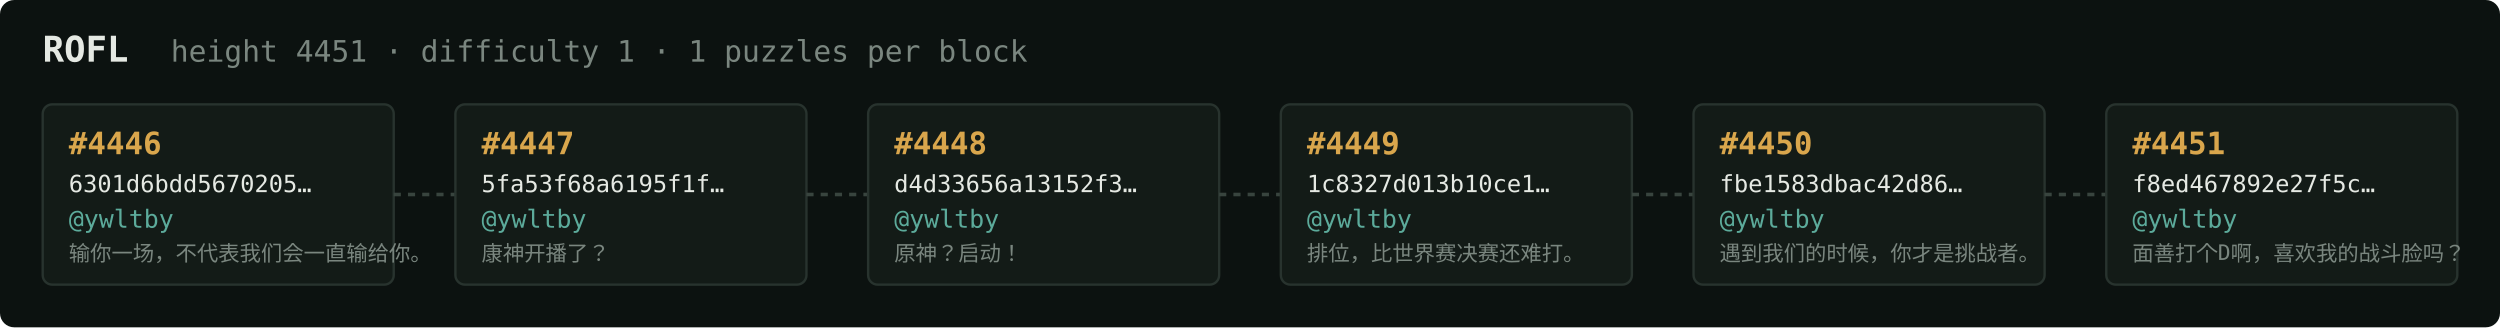
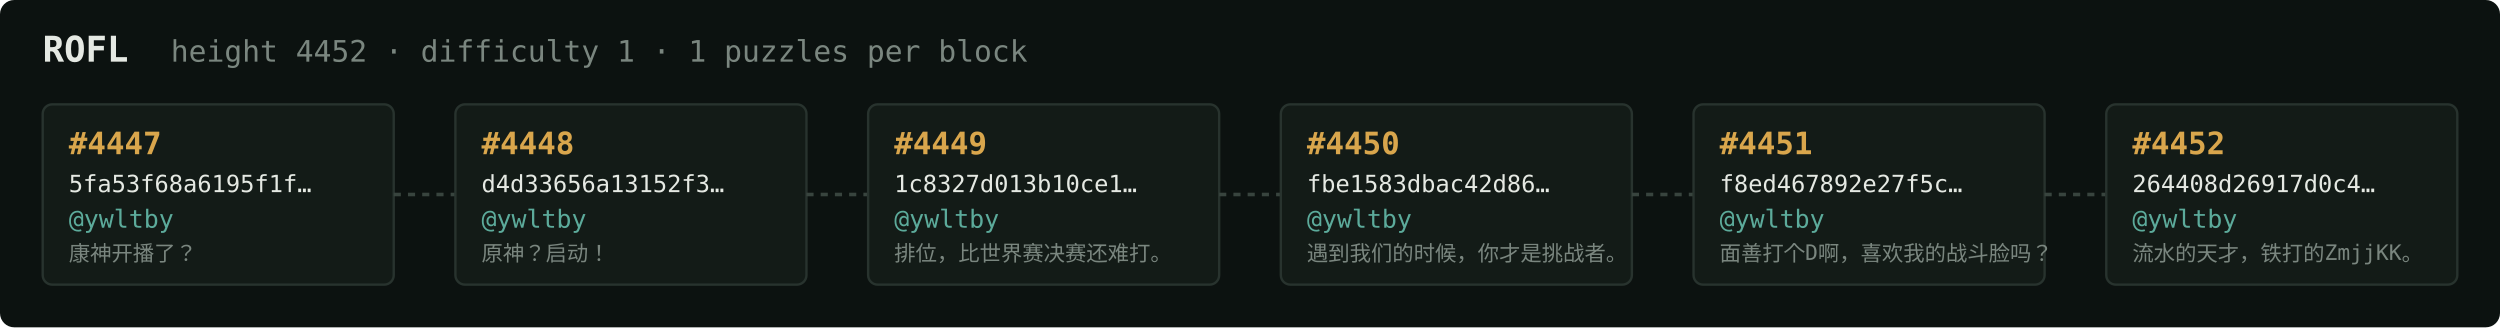
<svg xmlns="http://www.w3.org/2000/svg" width="1054" height="138" viewBox="0 0 1054 138" font-family="ui-monospace,SFMono-Regular,Menlo,monospace">
  <rect fill="#0c1210" width="1054" height="138" rx="6" />
  <text x="18" y="26" fill="#e5e9e3" font-size="15" font-weight="700">ROFL</text>
-   <text x="72" y="26" fill="#7a867f" font-size="12.5">height 4451 · difficulty 1 · 1 puzzles per block</text>
+   <text x="72" y="26" fill="#7a867f" font-size="12.5">height 4452 · difficulty 1 · 1 puzzles per block</text>
  <rect x="18" y="44" width="148" height="76" rx="4" fill="#131b17" stroke="#28332e" stroke-width="1" />
-   <text x="29" y="65" fill="#d9a64c" font-size="13" font-weight="700">#4446</text>
-   <text x="29" y="81" fill="#e5e9e3" font-size="10">6301d6bdd5670205…</text>
+   <text x="29" y="65" fill="#d9a64c" font-size="13" font-weight="700">#4447</text>
+   <text x="29" y="81" fill="#e5e9e3" font-size="10">5fa53f68a6195f1f…</text>
  <text x="29" y="96" fill="#5cab9b" font-size="10.5">@ywltby</text>
-   <text x="29" y="110" fill="#7a867f" font-size="9">输你一场，不代表我们会一直输给你。</text>
+   <text x="29" y="110" fill="#7a867f" font-size="9">康神开播了？</text>
  <line x1="166" y1="82.0" x2="192" y2="82.0" stroke="#38443e" stroke-width="1.5" stroke-dasharray="3 3" />
  <rect x="192" y="44" width="148" height="76" rx="4" fill="#131b17" stroke="#28332e" stroke-width="1" />
-   <text x="203" y="65" fill="#d9a64c" font-size="13" font-weight="700">#4447</text>
-   <text x="203" y="81" fill="#e5e9e3" font-size="10">5fa53f68a6195f1f…</text>
+   <text x="203" y="65" fill="#d9a64c" font-size="13" font-weight="700">#4448</text>
+   <text x="203" y="81" fill="#e5e9e3" font-size="10">d4d33656a13152f3…</text>
  <text x="203" y="96" fill="#5cab9b" font-size="10.5">@ywltby</text>
-   <text x="203" y="110" fill="#7a867f" font-size="9">康神开播了？</text>
+   <text x="203" y="110" fill="#7a867f" font-size="9">原神？启动！</text>
  <line x1="340" y1="82.0" x2="366" y2="82.0" stroke="#38443e" stroke-width="1.5" stroke-dasharray="3 3" />
  <rect x="366" y="44" width="148" height="76" rx="4" fill="#131b17" stroke="#28332e" stroke-width="1" />
-   <text x="377" y="65" fill="#d9a64c" font-size="13" font-weight="700">#4448</text>
-   <text x="377" y="81" fill="#e5e9e3" font-size="10">d4d33656a13152f3…</text>
+   <text x="377" y="65" fill="#d9a64c" font-size="13" font-weight="700">#4449</text>
+   <text x="377" y="81" fill="#e5e9e3" font-size="10">1c8327d013b10ce1…</text>
  <text x="377" y="96" fill="#5cab9b" font-size="10.5">@ywltby</text>
-   <text x="377" y="110" fill="#7a867f" font-size="9">原神？启动！</text>
+   <text x="377" y="110" fill="#7a867f" font-size="9">排位，比世界赛决赛还难打。</text>
  <line x1="514" y1="82.0" x2="540" y2="82.0" stroke="#38443e" stroke-width="1.5" stroke-dasharray="3 3" />
  <rect x="540" y="44" width="148" height="76" rx="4" fill="#131b17" stroke="#28332e" stroke-width="1" />
-   <text x="551" y="65" fill="#d9a64c" font-size="13" font-weight="700">#4449</text>
-   <text x="551" y="81" fill="#e5e9e3" font-size="10">1c8327d013b10ce1…</text>
+   <text x="551" y="65" fill="#d9a64c" font-size="13" font-weight="700">#4450</text>
+   <text x="551" y="81" fill="#e5e9e3" font-size="10">fbe1583dbac42d86…</text>
  <text x="551" y="96" fill="#5cab9b" font-size="10.5">@ywltby</text>
-   <text x="551" y="110" fill="#7a867f" font-size="9">排位，比世界赛决赛还难打。</text>
+   <text x="551" y="110" fill="#7a867f" font-size="9">遇到我们的时候，你才是挑战者。</text>
  <line x1="688" y1="82.0" x2="714" y2="82.0" stroke="#38443e" stroke-width="1.5" stroke-dasharray="3 3" />
  <rect x="714" y="44" width="148" height="76" rx="4" fill="#131b17" stroke="#28332e" stroke-width="1" />
-   <text x="725" y="65" fill="#d9a64c" font-size="13" font-weight="700">#4450</text>
-   <text x="725" y="81" fill="#e5e9e3" font-size="10">fbe1583dbac42d86…</text>
+   <text x="725" y="65" fill="#d9a64c" font-size="13" font-weight="700">#4451</text>
+   <text x="725" y="81" fill="#e5e9e3" font-size="10">f8ed467892e27f5c…</text>
  <text x="725" y="96" fill="#5cab9b" font-size="10.5">@ywltby</text>
-   <text x="725" y="110" fill="#7a867f" font-size="9">遇到我们的时候，你才是挑战者。</text>
+   <text x="725" y="110" fill="#7a867f" font-size="9">面善打个D啊，喜欢我的战斗脸吗？</text>
  <line x1="862" y1="82.0" x2="888" y2="82.0" stroke="#38443e" stroke-width="1.5" stroke-dasharray="3 3" />
  <rect x="888" y="44" width="148" height="76" rx="4" fill="#131b17" stroke="#28332e" stroke-width="1" />
-   <text x="899" y="65" fill="#d9a64c" font-size="13" font-weight="700">#4451</text>
-   <text x="899" y="81" fill="#e5e9e3" font-size="10">f8ed467892e27f5c…</text>
+   <text x="899" y="65" fill="#d9a64c" font-size="13" font-weight="700">#4452</text>
+   <text x="899" y="81" fill="#e5e9e3" font-size="10">264408d26917d0c4…</text>
  <text x="899" y="96" fill="#5cab9b" font-size="10.5">@ywltby</text>
-   <text x="899" y="110" fill="#7a867f" font-size="9">面善打个D啊，喜欢我的战斗脸吗？</text>
+   <text x="899" y="110" fill="#7a867f" font-size="9">流水的天才，铁打的ZmjjKK。</text>
</svg>
